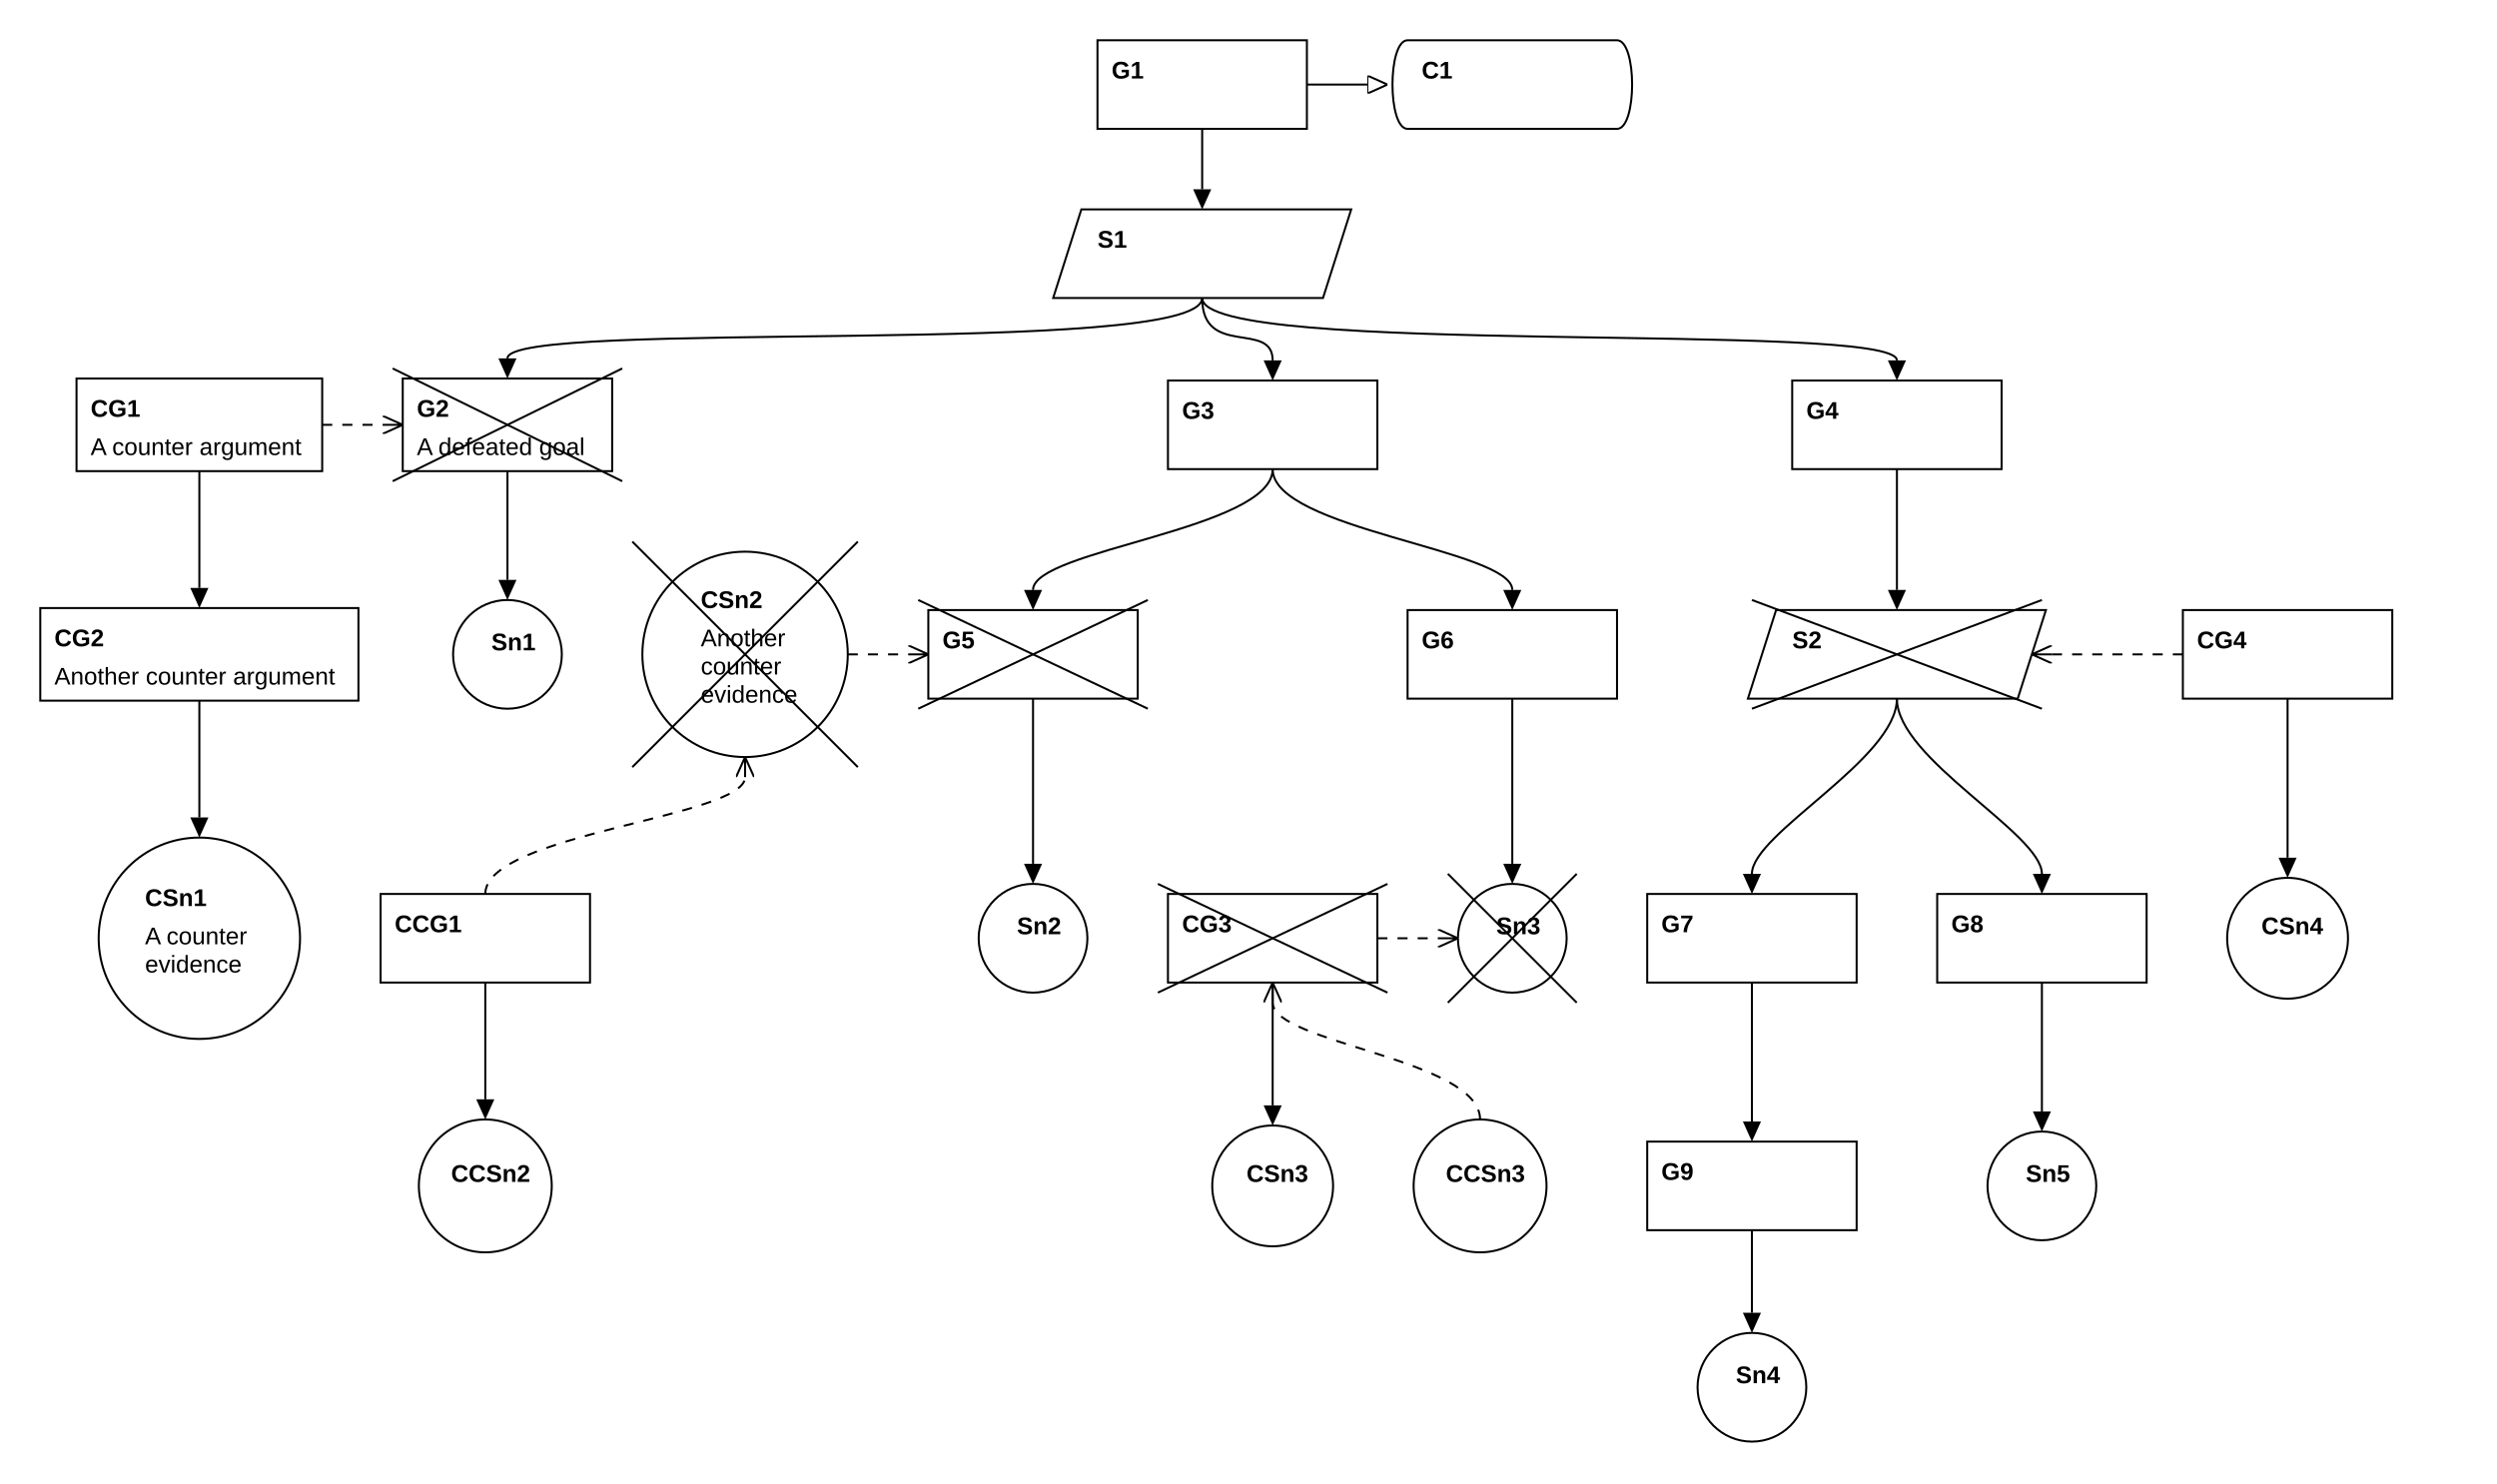
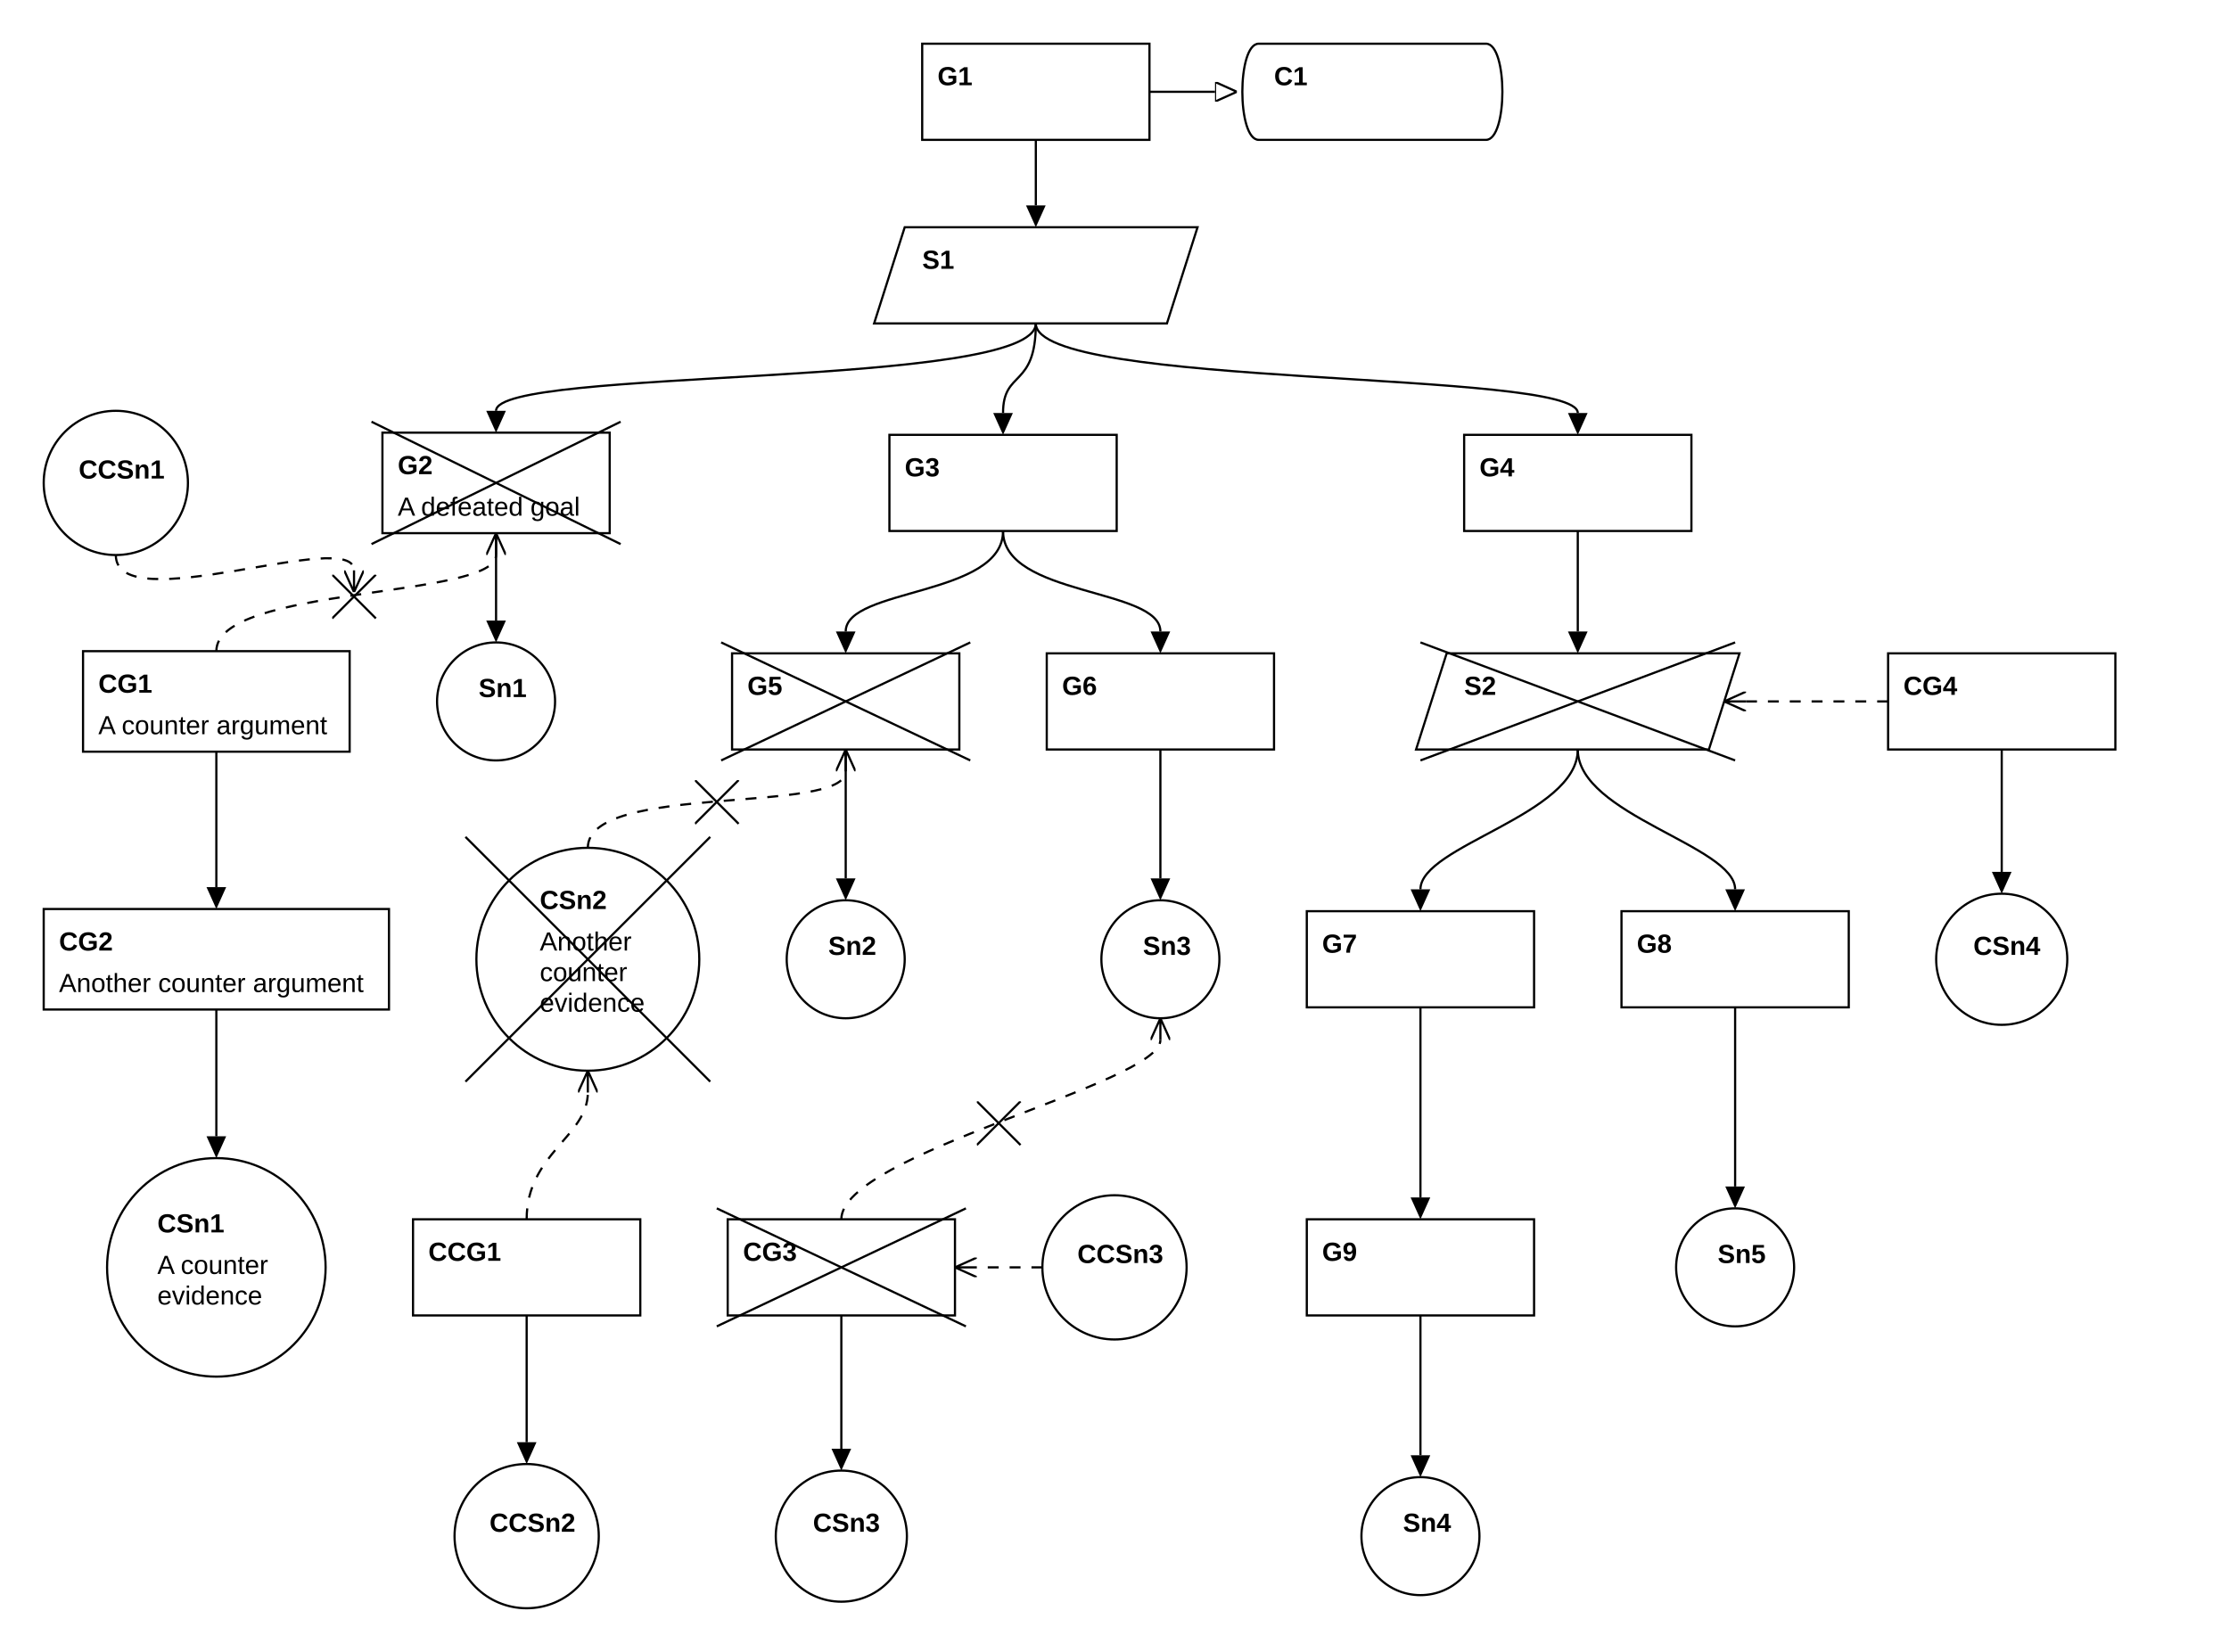
- <svg xmlns="http://www.w3.org/2000/svg" class="gsndiagram" viewBox="0 0 1240 737">
-   <symbol id="module_icon">
-     <rect fill="lightgrey" height="5" stroke="black" stroke-width="1" width="10" x="0" y="0" />
-     <rect fill="lightgrey" height="10" stroke="black" stroke-width="1" width="20" x="0" y="5" />
-   </symbol>
-   <symbol id="acp">
-     <rect fill="black" height="10" stroke="black" stroke-width="1" width="10" x="0" y="0" />
-   </symbol>
-   <marker id="composite_arrow" markerHeight="9" markerUnits="userSpaceOnUse" markerWidth="10" orient="auto-start-reverse" refX="0" refY="4.5">
-     <polyline fill-opacity="0" points="0 0, 6 4.5, 0 9" stroke="black" stroke-width="1" />
-     <polyline fill-opacity="0" points="4 0, 10 4.5, 4 9" stroke="black" stroke-width="1" />
-     <polyline fill-opacity="0" points="0 4.5, 10 4.5" stroke="black" stroke-width="1" />
-   </marker>
-   <marker id="supportedby_arrow" markerHeight="9" markerUnits="userSpaceOnUse" markerWidth="10" orient="auto-start-reverse" refX="0" refY="4.5">
-     <polyline fill="black" points="0 0, 10 4.5, 0 9" />
-   </marker>
-   <marker id="incontextof_arrow" markerHeight="9" markerUnits="userSpaceOnUse" markerWidth="10" orient="auto-start-reverse" refX="0" refY="4.5">
-     <polyline fill-opacity="0" points="0 0, 10 4.5, 0 9, 0 0" stroke="black" stroke-width="1" />
-   </marker>
-   <marker id="challenges_arrow" markerHeight="9" markerUnits="userSpaceOnUse" markerWidth="10" orient="auto-start-reverse" refX="0" refY="4.5">
-     <polyline fill-opacity="0" points="0 0, 10 4.5, 0 4.5, 10 4.5, 0 9" stroke="black" stroke-dasharray="100" stroke-width="1" />
-   </marker>
+ <svg xmlns="http://www.w3.org/2000/svg" class="gsndiagram" viewBox="0 0 1020 756">
+   <defs>
+     <marker id="supportedby_arrow" markerHeight="9" markerUnits="userSpaceOnUse" markerWidth="10" orient="auto-start-reverse" refX="0" refY="4.5">
+       <polyline fill="black" points="0 0, 10 4.5, 0 9" />
+     </marker>
+     <marker id="incontextof_arrow" markerHeight="9" markerUnits="userSpaceOnUse" markerWidth="10" orient="auto-start-reverse" refX="0" refY="4.5">
+       <polyline fill-opacity="0" points="0 0, 10 4.5, 0 9, 0 0" stroke="black" stroke-width="1" />
+     </marker>
+     <marker id="challenges_arrow" markerHeight="9" markerUnits="userSpaceOnUse" markerWidth="10" orient="auto-start-reverse" refX="0" refY="4.5">
+       <polyline fill-opacity="0" points="0 0, 10 4.5, 0 4.5, 10 4.5, 0 9" stroke="black" stroke-dasharray="100" stroke-width="1" />
+     </marker>
+     <marker id="composite_arrow" markerHeight="9" markerUnits="userSpaceOnUse" markerWidth="10" orient="auto-start-reverse" refX="0" refY="4.5">
+       <polyline fill-opacity="0" points="0 0, 6 4.5, 0 9" stroke="black" stroke-width="1" />
+       <polyline fill-opacity="0" points="4 0, 10 4.5, 4 9" stroke="black" stroke-width="1" />
+       <polyline fill-opacity="0" points="0 4.5, 10 4.5" stroke="black" stroke-width="1" />
+     </marker>
+     <symbol id="module_icon">
+       <rect fill="lightgrey" height="5" stroke="black" stroke-width="1" width="10" x="0" y="0" />
+       <rect fill="lightgrey" height="10" stroke="black" stroke-width="1" width="20" x="0" y="5" />
+     </symbol>
+     <symbol id="acp">
+       <rect fill="black" height="10" stroke="black" stroke-width="1" width="10" x="0" y="0" />
+     </symbol>
+     <symbol height="20" id="defeated_cross" width="20">
+       <path d="M0,0 L20,20 M0,20 L20,0" stroke="black" stroke-width="1" />
+     </symbol>
+   </defs>
  <g class="gsn_module_examples_dialectic_second_gsn_yaml gsnelem gsngoal" id="node_g1">
-     <path class="border" d="M545,20 L649,20 L649,64 L545,64 z" fill-opacity="0" stroke="black" stroke-width="1" />
-     <text font-family="Arial" font-size="12" font-weight="bold" x="552" y="39">G1</text>
+     <path class="border" d="M422,20 L526,20 L526,64 L422,64 z" fill-opacity="0" stroke="black" stroke-width="1" />
+     <text font-family="Arial" font-size="12" font-weight="bold" x="429" y="39">G1</text>
  </g>
  <g class="gsn_module_examples_dialectic_second_gsn_yaml gsnelem gsnctxt" id="node_c1">
-     <path class="border" d="M699,20 L803,20 C813,20,813,64,803,64 L699,64 C689,64,689,20,699,20" fill-opacity="0" stroke="black" stroke-width="1" />
-     <text font-family="Arial" font-size="12" font-weight="bold" x="706" y="39">C1</text>
+     <path class="border" d="M576,20 L680,20 C690,20,690,64,680,64 L576,64 C566,64,566,20,576,20" fill-opacity="0" stroke="black" stroke-width="1" />
+     <text font-family="Arial" font-size="12" font-weight="bold" x="583" y="39">C1</text>
  </g>
  <g class="gsn_module_examples_dialectic_second_gsn_yaml gsnelem gsnstgy" id="node_s1">
-     <path class="border" d="M537,104 L671,104 L657,148 L523,148 z" fill-opacity="0" stroke="black" stroke-width="1" />
-     <text font-family="Arial" font-size="12" font-weight="bold" x="545" y="123">S1</text>
+     <path class="border" d="M414,104 L548,104 L534,148 L400,148 z" fill-opacity="0" stroke="black" stroke-width="1" />
+     <text font-family="Arial" font-size="12" font-weight="bold" x="422" y="123">S1</text>
+   </g>
+   <g class="gsn_module_examples_dialectic_second_gsn_yaml gsnelem gsncountersltn" id="node_ccsn1">
+     <path class="border" d="M20,221 a33,33,0,1,0,66,0 a33,33,0,1,0,-66,0 z" fill-opacity="0" stroke="black" stroke-width="1" />
+     <text font-family="Arial" font-size="12" font-weight="bold" x="36" y="219">CCSn1</text>
+   </g>
+   <g class="gsn_module_examples_dialectic_second_gsn_yaml gsnelem gsndefeated gsngoal" id="node_g2">
+     <path class="border" d="M175,198 L279,198 L279,244 L175,244 z" fill-opacity="0" stroke="black" stroke-width="1" />
+     <text font-family="Arial" font-size="12" font-weight="bold" x="182" y="217">G2</text>
+     <text font-family="Arial" font-size="12" x="182" y="236">A defeated goal</text>
+     <line stroke="black" x1="170" x2="284" y1="193" y2="249" />
+     <line stroke="black" x1="284" x2="170" y1="193" y2="249" />
+   </g>
+   <g class="gsn_module_examples_dialectic_second_gsn_yaml gsnelem gsngoal" id="node_g3">
+     <path class="border" d="M407,199 L511,199 L511,243 L407,243 z" fill-opacity="0" stroke="black" stroke-width="1" />
+     <text font-family="Arial" font-size="12" font-weight="bold" x="414" y="218">G3</text>
+   </g>
+   <g class="gsn_module_examples_dialectic_second_gsn_yaml gsnelem gsngoal" id="node_g4">
+     <path class="border" d="M670,199 L774,199 L774,243 L670,243 z" fill-opacity="0" stroke="black" stroke-width="1" />
+     <text font-family="Arial" font-size="12" font-weight="bold" x="677" y="218">G4</text>
  </g>
  <g class="gsn_module_examples_dialectic_second_gsn_yaml gsnelem gsncountergoal" id="node_cg1">
-     <path class="border" d="M38,188 L160,188 L160,234 L38,234 z" fill-opacity="0" stroke="black" stroke-width="1" />
-     <text font-family="Arial" font-size="12" font-weight="bold" x="45" y="207">CG1</text>
-     <text font-family="Arial" font-size="12" x="45" y="226">A counter argument</text>
+     <path class="border" d="M38,298 L160,298 L160,344 L38,344 z" fill-opacity="0" stroke="black" stroke-width="1" />
+     <text font-family="Arial" font-size="12" font-weight="bold" x="45" y="317">CG1</text>
+     <text font-family="Arial" font-size="12" x="45" y="336">A counter argument</text>
  </g>
-   <g class="gsn_module_examples_dialectic_second_gsn_yaml gsnelem gsndefeated gsngoal" id="node_g2">
-     <path class="border" d="M200,188 L304,188 L304,234 L200,234 z" fill-opacity="0" stroke="black" stroke-width="1" />
-     <text font-family="Arial" font-size="12" font-weight="bold" x="207" y="207">G2</text>
-     <text font-family="Arial" font-size="12" x="207" y="226">A defeated goal</text>
-     <line stroke="black" x1="195" x2="309" y1="183" y2="239" />
-     <line stroke="black" x1="309" x2="195" y1="183" y2="239" />
+   <g class="gsn_module_examples_dialectic_second_gsn_yaml gsnelem gsnsltn" id="node_sn1">
+     <path class="border" d="M200,321 a27,27,0,1,0,54,0 a27,27,0,1,0,-54,0 z" fill-opacity="0" stroke="black" stroke-width="1" />
+     <text font-family="Arial" font-size="12" font-weight="bold" x="219" y="319">Sn1</text>
  </g>
-   <g class="gsn_module_examples_dialectic_second_gsn_yaml gsnelem gsngoal" id="node_g3">
-     <path class="border" d="M580,189 L684,189 L684,233 L580,233 z" fill-opacity="0" stroke="black" stroke-width="1" />
-     <text font-family="Arial" font-size="12" font-weight="bold" x="587" y="208">G3</text>
+   <g class="gsn_module_examples_dialectic_second_gsn_yaml gsnelem gsndefeated gsngoal" id="node_g5">
+     <path class="border" d="M335,299 L439,299 L439,343 L335,343 z" fill-opacity="0" stroke="black" stroke-width="1" />
+     <text font-family="Arial" font-size="12" font-weight="bold" x="342" y="318">G5</text>
+     <line stroke="black" x1="330" x2="444" y1="294" y2="348" />
+     <line stroke="black" x1="444" x2="330" y1="294" y2="348" />
  </g>
-   <g class="gsn_module_examples_dialectic_second_gsn_yaml gsnelem gsngoal" id="node_g4">
-     <path class="border" d="M890,189 L994,189 L994,233 L890,233 z" fill-opacity="0" stroke="black" stroke-width="1" />
-     <text font-family="Arial" font-size="12" font-weight="bold" x="897" y="208">G4</text>
+   <g class="gsn_module_examples_dialectic_second_gsn_yaml gsnelem gsngoal" id="node_g6">
+     <path class="border" d="M479,299 L583,299 L583,343 L479,343 z" fill-opacity="0" stroke="black" stroke-width="1" />
+     <text font-family="Arial" font-size="12" font-weight="bold" x="486" y="318">G6</text>
+   </g>
+   <g class="gsn_module_examples_dialectic_second_gsn_yaml gsnelem gsndefeated gsnstgy" id="node_s2">
+     <path class="border" d="M662,299 L796,299 L782,343 L648,343 z" fill-opacity="0" stroke="black" stroke-width="1" />
+     <text font-family="Arial" font-size="12" font-weight="bold" x="670" y="318">S2</text>
+     <line stroke="black" x1="650" x2="794" y1="294" y2="348" />
+     <line stroke="black" x1="794" x2="650" y1="294" y2="348" />
+   </g>
+   <g class="gsn_module_examples_dialectic_second_gsn_yaml gsnelem gsncountergoal" id="node_cg4">
+     <path class="border" d="M864,299 L968,299 L968,343 L864,343 z" fill-opacity="0" stroke="black" stroke-width="1" />
+     <text font-family="Arial" font-size="12" font-weight="bold" x="871" y="318">CG4</text>
  </g>
  <g class="gsn_module_examples_dialectic_second_gsn_yaml gsnelem gsncountergoal" id="node_cg2">
-     <path class="border" d="M20,302 L178,302 L178,348 L20,348 z" fill-opacity="0" stroke="black" stroke-width="1" />
-     <text font-family="Arial" font-size="12" font-weight="bold" x="27" y="321">CG2</text>
-     <text font-family="Arial" font-size="12" x="27" y="340">Another counter argument</text>
-   </g>
-   <g class="gsn_module_examples_dialectic_second_gsn_yaml gsnelem gsnsltn" id="node_sn1">
-     <path class="border" d="M225,325 a27,27,0,1,0,54,0 a27,27,0,1,0,-54,0 z" fill-opacity="0" stroke="black" stroke-width="1" />
-     <text font-family="Arial" font-size="12" font-weight="bold" x="244" y="323">Sn1</text>
+     <path class="border" d="M20,416 L178,416 L178,462 L20,462 z" fill-opacity="0" stroke="black" stroke-width="1" />
+     <text font-family="Arial" font-size="12" font-weight="bold" x="27" y="435">CG2</text>
+     <text font-family="Arial" font-size="12" x="27" y="454">Another counter argument</text>
  </g>
  <g class="gsn_module_examples_dialectic_second_gsn_yaml gsnelem gsndefeated gsncountersltn" id="node_csn2">
-     <path class="border" d="M319,325 a51,51,0,1,0,102,0 a51,51,0,1,0,-102,0 z" fill-opacity="0" stroke="black" stroke-width="1" />
-     <text font-family="Arial" font-size="12" font-weight="bold" x="348" y="302">CSn2</text>
-     <text font-family="Arial" font-size="12" x="348" y="321">Another </text>
-     <text font-family="Arial" font-size="12" x="348" y="335">counter </text>
-     <text font-family="Arial" font-size="12" x="348" y="349">evidence</text>
-     <line stroke="black" x1="314" x2="426" y1="269" y2="381" />
-     <line stroke="black" x1="426" x2="314" y1="269" y2="381" />
+     <path class="border" d="M218,439 a51,51,0,1,0,102,0 a51,51,0,1,0,-102,0 z" fill-opacity="0" stroke="black" stroke-width="1" />
+     <text font-family="Arial" font-size="12" font-weight="bold" x="247" y="416">CSn2</text>
+     <text font-family="Arial" font-size="12" x="247" y="435">Another </text>
+     <text font-family="Arial" font-size="12" x="247" y="449">counter </text>
+     <text font-family="Arial" font-size="12" x="247" y="463">evidence</text>
+     <line stroke="black" x1="213" x2="325" y1="383" y2="495" />
+     <line stroke="black" x1="325" x2="213" y1="383" y2="495" />
  </g>
-   <g class="gsn_module_examples_dialectic_second_gsn_yaml gsnelem gsndefeated gsngoal" id="node_g5">
-     <path class="border" d="M461,303 L565,303 L565,347 L461,347 z" fill-opacity="0" stroke="black" stroke-width="1" />
-     <text font-family="Arial" font-size="12" font-weight="bold" x="468" y="322">G5</text>
-     <line stroke="black" x1="456" x2="570" y1="298" y2="352" />
-     <line stroke="black" x1="570" x2="456" y1="298" y2="352" />
+   <g class="gsn_module_examples_dialectic_second_gsn_yaml gsnelem gsnsltn" id="node_sn2">
+     <path class="border" d="M360,439 a27,27,0,1,0,54,0 a27,27,0,1,0,-54,0 z" fill-opacity="0" stroke="black" stroke-width="1" />
+     <text font-family="Arial" font-size="12" font-weight="bold" x="379" y="437">Sn2</text>
  </g>
-   <g class="gsn_module_examples_dialectic_second_gsn_yaml gsnelem gsngoal" id="node_g6">
-     <path class="border" d="M699,303 L803,303 L803,347 L699,347 z" fill-opacity="0" stroke="black" stroke-width="1" />
-     <text font-family="Arial" font-size="12" font-weight="bold" x="706" y="322">G6</text>
+   <g class="gsn_module_examples_dialectic_second_gsn_yaml gsnelem gsnsltn" id="node_sn3">
+     <path class="border" d="M504,439 a27,27,0,1,0,54,0 a27,27,0,1,0,-54,0 z" fill-opacity="0" stroke="black" stroke-width="1" />
+     <text font-family="Arial" font-size="12" font-weight="bold" x="523" y="437">Sn3</text>
  </g>
-   <g class="gsn_module_examples_dialectic_second_gsn_yaml gsnelem gsndefeated gsnstgy" id="node_s2">
-     <path class="border" d="M882,303 L1016,303 L1002,347 L868,347 z" fill-opacity="0" stroke="black" stroke-width="1" />
-     <text font-family="Arial" font-size="12" font-weight="bold" x="890" y="322">S2</text>
-     <line stroke="black" x1="870" x2="1014" y1="298" y2="352" />
-     <line stroke="black" x1="1014" x2="870" y1="298" y2="352" />
+   <g class="gsn_module_examples_dialectic_second_gsn_yaml gsnelem gsngoal" id="node_g7">
+     <path class="border" d="M598,417 L702,417 L702,461 L598,461 z" fill-opacity="0" stroke="black" stroke-width="1" />
+     <text font-family="Arial" font-size="12" font-weight="bold" x="605" y="436">G7</text>
  </g>
-   <g class="gsn_module_examples_dialectic_second_gsn_yaml gsnelem gsncountergoal" id="node_cg4">
-     <path class="border" d="M1084,303 L1188,303 L1188,347 L1084,347 z" fill-opacity="0" stroke="black" stroke-width="1" />
-     <text font-family="Arial" font-size="12" font-weight="bold" x="1091" y="322">CG4</text>
+   <g class="gsn_module_examples_dialectic_second_gsn_yaml gsnelem gsngoal" id="node_g8">
+     <path class="border" d="M742,417 L846,417 L846,461 L742,461 z" fill-opacity="0" stroke="black" stroke-width="1" />
+     <text font-family="Arial" font-size="12" font-weight="bold" x="749" y="436">G8</text>
+   </g>
+   <g class="gsn_module_examples_dialectic_second_gsn_yaml gsnelem gsncountersltn" id="node_csn4">
+     <path class="border" d="M886,439 a30,30,0,1,0,60,0 a30,30,0,1,0,-60,0 z" fill-opacity="0" stroke="black" stroke-width="1" />
+     <text font-family="Arial" font-size="12" font-weight="bold" x="903" y="437">CSn4</text>
  </g>
  <g class="gsn_module_examples_dialectic_second_gsn_yaml gsnelem gsncountersltn" id="node_csn1">
-     <path class="border" d="M49,466 a50,50,0,1,0,100,0 a50,50,0,1,0,-100,0 z" fill-opacity="0" stroke="black" stroke-width="1" />
-     <text font-family="Arial" font-size="12" font-weight="bold" x="72" y="450">CSn1</text>
-     <text font-family="Arial" font-size="12" x="72" y="469">A counter </text>
-     <text font-family="Arial" font-size="12" x="72" y="483">evidence</text>
+     <path class="border" d="M49,580 a50,50,0,1,0,100,0 a50,50,0,1,0,-100,0 z" fill-opacity="0" stroke="black" stroke-width="1" />
+     <text font-family="Arial" font-size="12" font-weight="bold" x="72" y="564">CSn1</text>
+     <text font-family="Arial" font-size="12" x="72" y="583">A counter </text>
+     <text font-family="Arial" font-size="12" x="72" y="597">evidence</text>
  </g>
  <g class="gsn_module_examples_dialectic_second_gsn_yaml gsnelem gsncountergoal" id="node_ccg1">
-     <path class="border" d="M189,444 L293,444 L293,488 L189,488 z" fill-opacity="0" stroke="black" stroke-width="1" />
-     <text font-family="Arial" font-size="12" font-weight="bold" x="196" y="463">CCG1</text>
-   </g>
-   <g class="gsn_module_examples_dialectic_second_gsn_yaml gsnelem gsnsltn" id="node_sn2">
-     <path class="border" d="M486,466 a27,27,0,1,0,54,0 a27,27,0,1,0,-54,0 z" fill-opacity="0" stroke="black" stroke-width="1" />
-     <text font-family="Arial" font-size="12" font-weight="bold" x="505" y="464">Sn2</text>
+     <path class="border" d="M189,558 L293,558 L293,602 L189,602 z" fill-opacity="0" stroke="black" stroke-width="1" />
+     <text font-family="Arial" font-size="12" font-weight="bold" x="196" y="577">CCG1</text>
  </g>
  <g class="gsn_module_examples_dialectic_second_gsn_yaml gsnelem gsndefeated gsncountergoal" id="node_cg3">
-     <path class="border" d="M580,444 L684,444 L684,488 L580,488 z" fill-opacity="0" stroke="black" stroke-width="1" />
-     <text font-family="Arial" font-size="12" font-weight="bold" x="587" y="463">CG3</text>
-     <line stroke="black" x1="575" x2="689" y1="439" y2="493" />
-     <line stroke="black" x1="689" x2="575" y1="439" y2="493" />
+     <path class="border" d="M333,558 L437,558 L437,602 L333,602 z" fill-opacity="0" stroke="black" stroke-width="1" />
+     <text font-family="Arial" font-size="12" font-weight="bold" x="340" y="577">CG3</text>
+     <line stroke="black" x1="328" x2="442" y1="553" y2="607" />
+     <line stroke="black" x1="442" x2="328" y1="553" y2="607" />
  </g>
-   <g class="gsn_module_examples_dialectic_second_gsn_yaml gsnelem gsndefeated gsnsltn" id="node_sn3">
-     <path class="border" d="M724,466 a27,27,0,1,0,54,0 a27,27,0,1,0,-54,0 z" fill-opacity="0" stroke="black" stroke-width="1" />
-     <text font-family="Arial" font-size="12" font-weight="bold" x="743" y="464">Sn3</text>
-     <line stroke="black" x1="719" x2="783" y1="434" y2="498" />
-     <line stroke="black" x1="783" x2="719" y1="434" y2="498" />
+   <g class="gsn_module_examples_dialectic_second_gsn_yaml gsnelem gsncountersltn" id="node_ccsn3">
+     <path class="border" d="M477,580 a33,33,0,1,0,66,0 a33,33,0,1,0,-66,0 z" fill-opacity="0" stroke="black" stroke-width="1" />
+     <text font-family="Arial" font-size="12" font-weight="bold" x="493" y="578">CCSn3</text>
  </g>
-   <g class="gsn_module_examples_dialectic_second_gsn_yaml gsnelem gsngoal" id="node_g7">
-     <path class="border" d="M818,444 L922,444 L922,488 L818,488 z" fill-opacity="0" stroke="black" stroke-width="1" />
-     <text font-family="Arial" font-size="12" font-weight="bold" x="825" y="463">G7</text>
+   <g class="gsn_module_examples_dialectic_second_gsn_yaml gsnelem gsngoal" id="node_g9">
+     <path class="border" d="M598,558 L702,558 L702,602 L598,602 z" fill-opacity="0" stroke="black" stroke-width="1" />
+     <text font-family="Arial" font-size="12" font-weight="bold" x="605" y="577">G9</text>
  </g>
-   <g class="gsn_module_examples_dialectic_second_gsn_yaml gsnelem gsngoal" id="node_g8">
-     <path class="border" d="M962,444 L1066,444 L1066,488 L962,488 z" fill-opacity="0" stroke="black" stroke-width="1" />
-     <text font-family="Arial" font-size="12" font-weight="bold" x="969" y="463">G8</text>
-   </g>
-   <g class="gsn_module_examples_dialectic_second_gsn_yaml gsnelem gsncountersltn" id="node_csn4">
-     <path class="border" d="M1106,466 a30,30,0,1,0,60,0 a30,30,0,1,0,-60,0 z" fill-opacity="0" stroke="black" stroke-width="1" />
-     <text font-family="Arial" font-size="12" font-weight="bold" x="1123" y="464">CSn4</text>
+   <g class="gsn_module_examples_dialectic_second_gsn_yaml gsnelem gsnsltn" id="node_sn5">
+     <path class="border" d="M767,580 a27,27,0,1,0,54,0 a27,27,0,1,0,-54,0 z" fill-opacity="0" stroke="black" stroke-width="1" />
+     <text font-family="Arial" font-size="12" font-weight="bold" x="786" y="578">Sn5</text>
  </g>
  <g class="gsn_module_examples_dialectic_second_gsn_yaml gsnelem gsncountersltn" id="node_ccsn2">
-     <path class="border" d="M208,589 a33,33,0,1,0,66,0 a33,33,0,1,0,-66,0 z" fill-opacity="0" stroke="black" stroke-width="1" />
-     <text font-family="Arial" font-size="12" font-weight="bold" x="224" y="587">CCSn2</text>
+     <path class="border" d="M208,703 a33,33,0,1,0,66,0 a33,33,0,1,0,-66,0 z" fill-opacity="0" stroke="black" stroke-width="1" />
+     <text font-family="Arial" font-size="12" font-weight="bold" x="224" y="701">CCSn2</text>
  </g>
  <g class="gsn_module_examples_dialectic_second_gsn_yaml gsnelem gsncountersltn" id="node_csn3">
-     <path class="border" d="M602,589 a30,30,0,1,0,60,0 a30,30,0,1,0,-60,0 z" fill-opacity="0" stroke="black" stroke-width="1" />
-     <text font-family="Arial" font-size="12" font-weight="bold" x="619" y="587">CSn3</text>
-   </g>
-   <g class="gsn_module_examples_dialectic_second_gsn_yaml gsnelem gsncountersltn" id="node_ccsn3">
-     <path class="border" d="M702,589 a33,33,0,1,0,66,0 a33,33,0,1,0,-66,0 z" fill-opacity="0" stroke="black" stroke-width="1" />
-     <text font-family="Arial" font-size="12" font-weight="bold" x="718" y="587">CCSn3</text>
-   </g>
-   <g class="gsn_module_examples_dialectic_second_gsn_yaml gsnelem gsngoal" id="node_g9">
-     <path class="border" d="M818,567 L922,567 L922,611 L818,611 z" fill-opacity="0" stroke="black" stroke-width="1" />
-     <text font-family="Arial" font-size="12" font-weight="bold" x="825" y="586">G9</text>
-   </g>
-   <g class="gsn_module_examples_dialectic_second_gsn_yaml gsnelem gsnsltn" id="node_sn5">
-     <path class="border" d="M987,589 a27,27,0,1,0,54,0 a27,27,0,1,0,-54,0 z" fill-opacity="0" stroke="black" stroke-width="1" />
-     <text font-family="Arial" font-size="12" font-weight="bold" x="1006" y="587">Sn5</text>
+     <path class="border" d="M355,703 a30,30,0,1,0,60,0 a30,30,0,1,0,-60,0 z" fill-opacity="0" stroke="black" stroke-width="1" />
+     <text font-family="Arial" font-size="12" font-weight="bold" x="372" y="701">CSn3</text>
  </g>
  <g class="gsn_module_examples_dialectic_second_gsn_yaml gsnelem gsnsltn" id="node_sn4">
-     <path class="border" d="M843,689 a27,27,0,1,0,54,0 a27,27,0,1,0,-54,0 z" fill-opacity="0" stroke="black" stroke-width="1" />
-     <text font-family="Arial" font-size="12" font-weight="bold" x="862" y="687">Sn4</text>
+     <path class="border" d="M623,703 a27,27,0,1,0,54,0 a27,27,0,1,0,-54,0 z" fill-opacity="0" stroke="black" stroke-width="1" />
+     <text font-family="Arial" font-size="12" font-weight="bold" x="642" y="701">Sn4</text>
  </g>
-   <path class="gsnedge gsninspby" d="M241,488 C241,518,241,526,241,546" fill-opacity="0" marker-end="url(#supportedby_arrow)" stroke="black" stroke-width="1" />
-   <path class="gsnedge gsnchllngs" d="M241,444 C241,414,370,406,370,386" fill-opacity="0" marker-end="url(#challenges_arrow)" stroke="black" stroke-dasharray="5 5" stroke-width="1" />
-   <path class="gsnedge gsnchllngs" d="M735,556 C735,526,632,518,632,498" fill-opacity="0" marker-end="url(#challenges_arrow)" stroke="black" stroke-dasharray="5 5" stroke-width="1" />
-   <path class="gsnedge gsninspby" d="M99,234 C99,264,99,272,99,292" fill-opacity="0" marker-end="url(#supportedby_arrow)" stroke="black" stroke-width="1" />
-   <path class="gsnedge gsnchllngs" d="M160,211 C190,211,170,211,190,211" fill-opacity="0" marker-end="url(#challenges_arrow)" stroke="black" stroke-dasharray="5 5" stroke-width="1" />
-   <path class="gsnedge gsninspby" d="M99,348 C99,378,99,386,99,406" fill-opacity="0" marker-end="url(#supportedby_arrow)" stroke="black" stroke-width="1" />
-   <path class="gsnedge gsninspby" d="M632,488 C632,518,632,529,632,549" fill-opacity="0" marker-end="url(#supportedby_arrow)" stroke="black" stroke-width="1" />
-   <path class="gsnedge gsnchllngs" d="M684,466 C714,466,694,466,714,466" fill-opacity="0" marker-end="url(#challenges_arrow)" stroke="black" stroke-dasharray="5 5" stroke-width="1" />
-   <path class="gsnedge gsninspby" d="M1136,347 C1136,377,1136,406,1136,426" fill-opacity="0" marker-end="url(#supportedby_arrow)" stroke="black" stroke-width="1" />
-   <path class="gsnedge gsnchllngs" d="M1084,325 C1054,325,1039,325,1019,325" fill-opacity="0" marker-end="url(#challenges_arrow)" stroke="black" stroke-dasharray="5 5" stroke-width="1" />
-   <path class="gsnedge gsnchllngs" d="M421,325 C451,325,431,325,451,325" fill-opacity="0" marker-end="url(#challenges_arrow)" stroke="black" stroke-dasharray="5 5" stroke-width="1" />
-   <path class="gsnedge gsninctxt" d="M649,42 C679,42,659,42,679,42" fill-opacity="0" marker-end="url(#incontextof_arrow)" stroke="black" stroke-width="1" />
-   <path class="gsnedge gsninspby" d="M597,64 C597,94,597,74,597,94" fill-opacity="0" marker-end="url(#supportedby_arrow)" stroke="black" stroke-width="1" />
-   <path class="gsnedge gsninspby" d="M252,234 C252,264,252,268,252,288" fill-opacity="0" marker-end="url(#supportedby_arrow)" stroke="black" stroke-width="1" />
-   <path class="gsnedge gsninspby" d="M632,233 C632,263,513,273,513,293" fill-opacity="0" marker-end="url(#supportedby_arrow)" stroke="black" stroke-width="1" />
-   <path class="gsnedge gsninspby" d="M632,233 C632,263,751,273,751,293" fill-opacity="0" marker-end="url(#supportedby_arrow)" stroke="black" stroke-width="1" />
-   <path class="gsnedge gsninspby" d="M942,233 C942,263,942,273,942,293" fill-opacity="0" marker-end="url(#supportedby_arrow)" stroke="black" stroke-width="1" />
-   <path class="gsnedge gsninspby" d="M513,347 C513,377,513,409,513,429" fill-opacity="0" marker-end="url(#supportedby_arrow)" stroke="black" stroke-width="1" />
-   <path class="gsnedge gsninspby" d="M751,347 C751,377,751,409,751,429" fill-opacity="0" marker-end="url(#supportedby_arrow)" stroke="black" stroke-width="1" />
-   <path class="gsnedge gsninspby" d="M870,488 C870,518,870,537,870,557" fill-opacity="0" marker-end="url(#supportedby_arrow)" stroke="black" stroke-width="1" />
-   <path class="gsnedge gsninspby" d="M1014,488 C1014,518,1014,532,1014,552" fill-opacity="0" marker-end="url(#supportedby_arrow)" stroke="black" stroke-width="1" />
-   <path class="gsnedge gsninspby" d="M870,611 C870,641,870,632,870,652" fill-opacity="0" marker-end="url(#supportedby_arrow)" stroke="black" stroke-width="1" />
-   <path class="gsnedge gsninspby" d="M597,148 C597,178,252,158,252,178" fill-opacity="0" marker-end="url(#supportedby_arrow)" stroke="black" stroke-width="1" />
-   <path class="gsnedge gsninspby" d="M597,148 C597,178,632,159,632,179" fill-opacity="0" marker-end="url(#supportedby_arrow)" stroke="black" stroke-width="1" />
-   <path class="gsnedge gsninspby" d="M597,148 C597,178,942,159,942,179" fill-opacity="0" marker-end="url(#supportedby_arrow)" stroke="black" stroke-width="1" />
-   <path class="gsnedge gsninspby" d="M942,347 C942,377,870,414,870,434" fill-opacity="0" marker-end="url(#supportedby_arrow)" stroke="black" stroke-width="1" />
-   <path class="gsnedge gsninspby" d="M942,347 C942,377,1014,414,1014,434" fill-opacity="0" marker-end="url(#supportedby_arrow)" stroke="black" stroke-width="1" />
+   <path class="gsnedge gsninspby" d="M241,602 C241,632,241,640,241,660" fill-opacity="0" marker-end="url(#supportedby_arrow)" stroke="black" stroke-width="1" />
+   <path class="gsnedge gsnchllngs" d="M241,558 C241,528,269,520,269,500" fill-opacity="0" marker-end="url(#challenges_arrow)" stroke="black" stroke-dasharray="5 5" stroke-width="1" />
+   <path class="gsnedge gsnchllngs" d="M53,254 C53,284,162,241,162,261" fill-opacity="0" marker-end="url(#challenges_arrow)" stroke="black" stroke-dasharray="5 5" stroke-width="1" />
+   <path class="gsnedge gsnchllngs" d="M477,580 C447,580,467,580,447,580" fill-opacity="0" marker-end="url(#challenges_arrow)" stroke="black" stroke-dasharray="5 5" stroke-width="1" />
+   <path class="gsnedge gsninspby" d="M99,344 C99,374,99,386,99,406" fill-opacity="0" marker-end="url(#supportedby_arrow)" stroke="black" stroke-width="1" />
+   <path class="gsnedge gsnchllngs" d="M99,298 C99,268,227,274,227,254" fill-opacity="0" marker-end="url(#challenges_arrow)" stroke="black" stroke-dasharray="5 5" stroke-width="1" />
+   <use href="#defeated_cross" x="152" y="263" />
+   <path class="gsnedge gsninspby" d="M99,462 C99,492,99,500,99,520" fill-opacity="0" marker-end="url(#supportedby_arrow)" stroke="black" stroke-width="1" />
+   <path class="gsnedge gsninspby" d="M385,602 C385,632,385,643,385,663" fill-opacity="0" marker-end="url(#supportedby_arrow)" stroke="black" stroke-width="1" />
+   <path class="gsnedge gsnchllngs" d="M385,558 C385,528,531,496,531,476" fill-opacity="0" marker-end="url(#challenges_arrow)" stroke="black" stroke-dasharray="5 5" stroke-width="1" />
+   <use href="#defeated_cross" x="447" y="504" />
+   <path class="gsnedge gsninspby" d="M916,343 C916,373,916,379,916,399" fill-opacity="0" marker-end="url(#supportedby_arrow)" stroke="black" stroke-width="1" />
+   <path class="gsnedge gsnchllngs" d="M864,321 C834,321,819,321,799,321" fill-opacity="0" marker-end="url(#challenges_arrow)" stroke="black" stroke-dasharray="5 5" stroke-width="1" />
+   <path class="gsnedge gsnchllngs" d="M269,388 C269,358,387,373,387,353" fill-opacity="0" marker-end="url(#challenges_arrow)" stroke="black" stroke-dasharray="5 5" stroke-width="1" />
+   <use href="#defeated_cross" x="318" y="357" />
+   <path class="gsnedge gsninctxt" d="M526,42 C556,42,536,42,556,42" fill-opacity="0" marker-end="url(#incontextof_arrow)" stroke="black" stroke-width="1" />
+   <path class="gsnedge gsninspby" d="M474,64 C474,94,474,74,474,94" fill-opacity="0" marker-end="url(#supportedby_arrow)" stroke="black" stroke-width="1" />
+   <path class="gsnedge gsninspby" d="M227,244 C227,274,227,264,227,284" fill-opacity="0" marker-end="url(#supportedby_arrow)" stroke="black" stroke-width="1" />
+   <path class="gsnedge gsninspby" d="M459,243 C459,273,387,269,387,289" fill-opacity="0" marker-end="url(#supportedby_arrow)" stroke="black" stroke-width="1" />
+   <path class="gsnedge gsninspby" d="M459,243 C459,273,531,269,531,289" fill-opacity="0" marker-end="url(#supportedby_arrow)" stroke="black" stroke-width="1" />
+   <path class="gsnedge gsninspby" d="M722,243 C722,273,722,269,722,289" fill-opacity="0" marker-end="url(#supportedby_arrow)" stroke="black" stroke-width="1" />
+   <path class="gsnedge gsninspby" d="M387,343 C387,373,387,382,387,402" fill-opacity="0" marker-end="url(#supportedby_arrow)" stroke="black" stroke-width="1" />
+   <path class="gsnedge gsninspby" d="M531,343 C531,373,531,382,531,402" fill-opacity="0" marker-end="url(#supportedby_arrow)" stroke="black" stroke-width="1" />
+   <path class="gsnedge gsninspby" d="M650,461 C650,491,650,528,650,548" fill-opacity="0" marker-end="url(#supportedby_arrow)" stroke="black" stroke-width="1" />
+   <path class="gsnedge gsninspby" d="M794,461 C794,491,794,523,794,543" fill-opacity="0" marker-end="url(#supportedby_arrow)" stroke="black" stroke-width="1" />
+   <path class="gsnedge gsninspby" d="M650,602 C650,632,650,646,650,666" fill-opacity="0" marker-end="url(#supportedby_arrow)" stroke="black" stroke-width="1" />
+   <path class="gsnedge gsninspby" d="M474,148 C474,178,227,168,227,188" fill-opacity="0" marker-end="url(#supportedby_arrow)" stroke="black" stroke-width="1" />
+   <path class="gsnedge gsninspby" d="M474,148 C474,178,459,169,459,189" fill-opacity="0" marker-end="url(#supportedby_arrow)" stroke="black" stroke-width="1" />
+   <path class="gsnedge gsninspby" d="M474,148 C474,178,722,169,722,189" fill-opacity="0" marker-end="url(#supportedby_arrow)" stroke="black" stroke-width="1" />
+   <path class="gsnedge gsninspby" d="M722,343 C722,373,650,387,650,407" fill-opacity="0" marker-end="url(#supportedby_arrow)" stroke="black" stroke-width="1" />
+   <path class="gsnedge gsninspby" d="M722,343 C722,373,794,387,794,407" fill-opacity="0" marker-end="url(#supportedby_arrow)" stroke="black" stroke-width="1" />
</svg>
